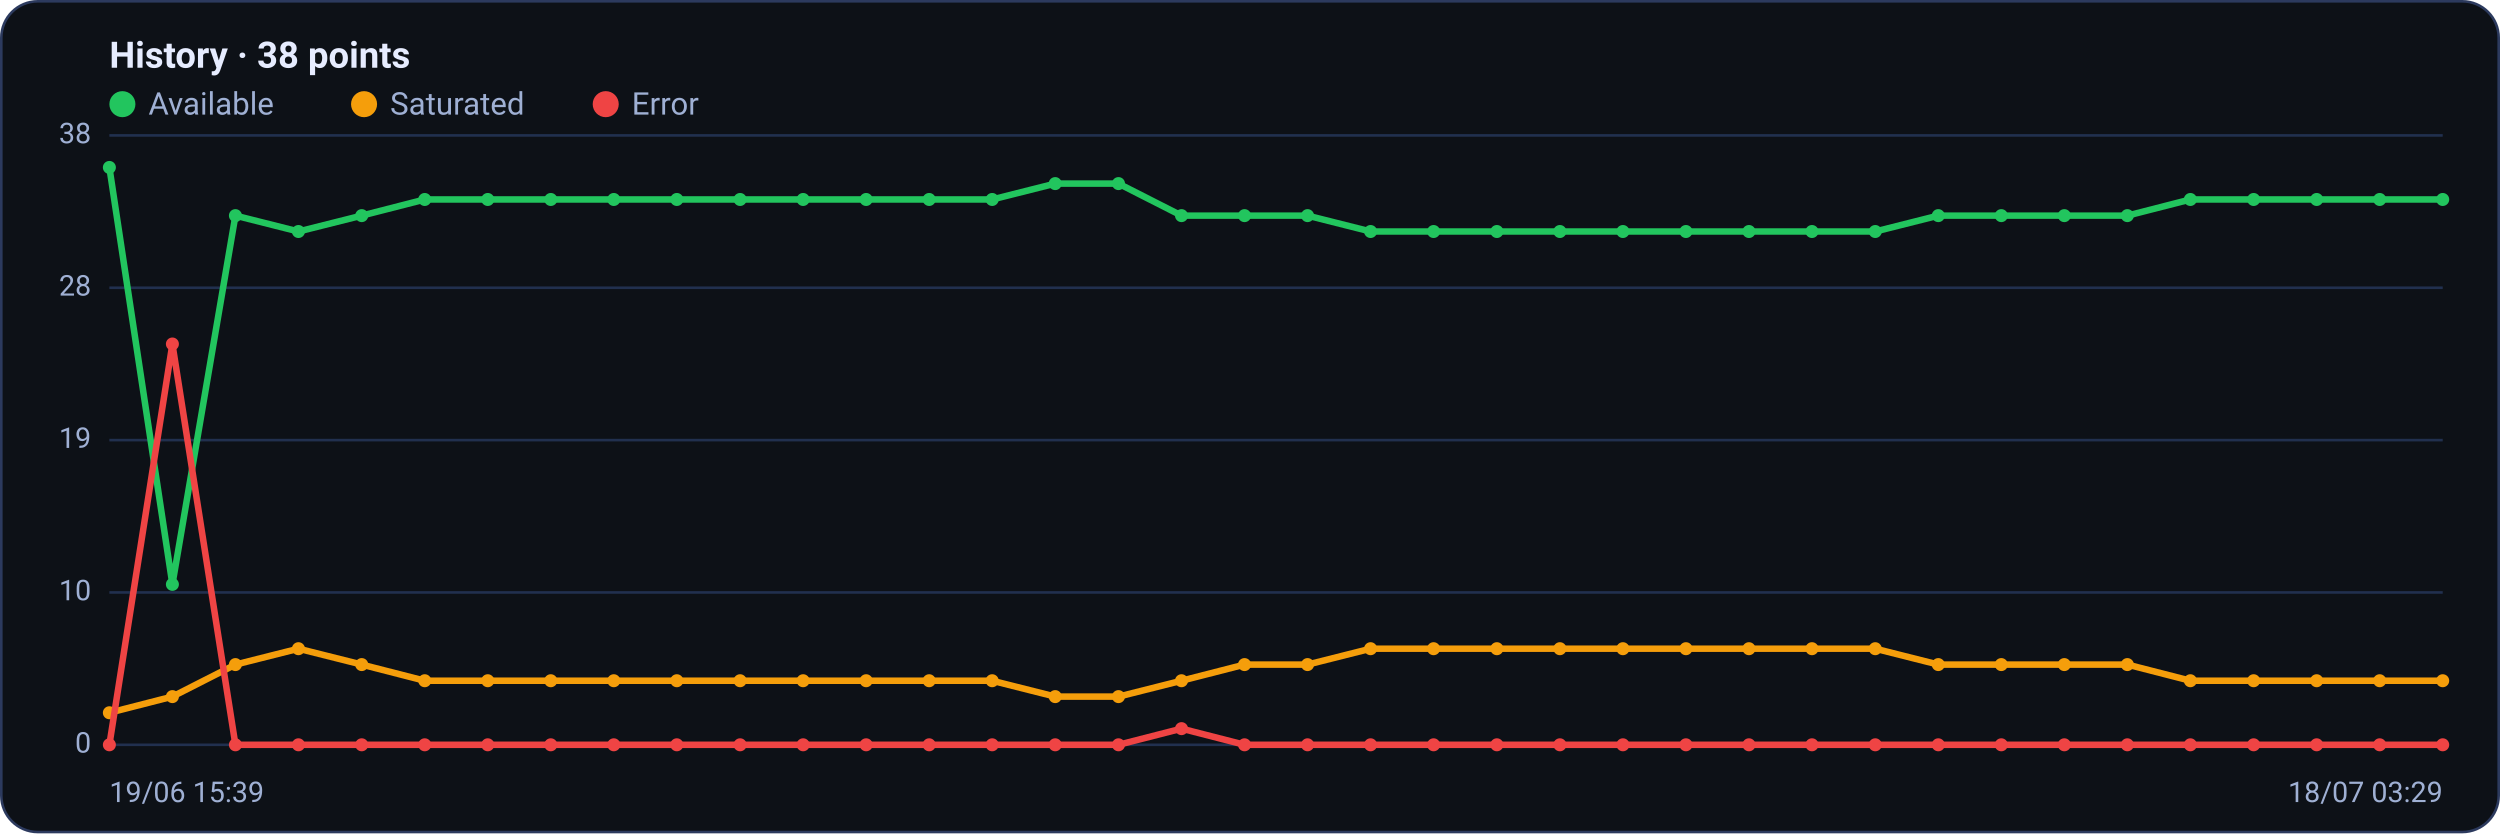
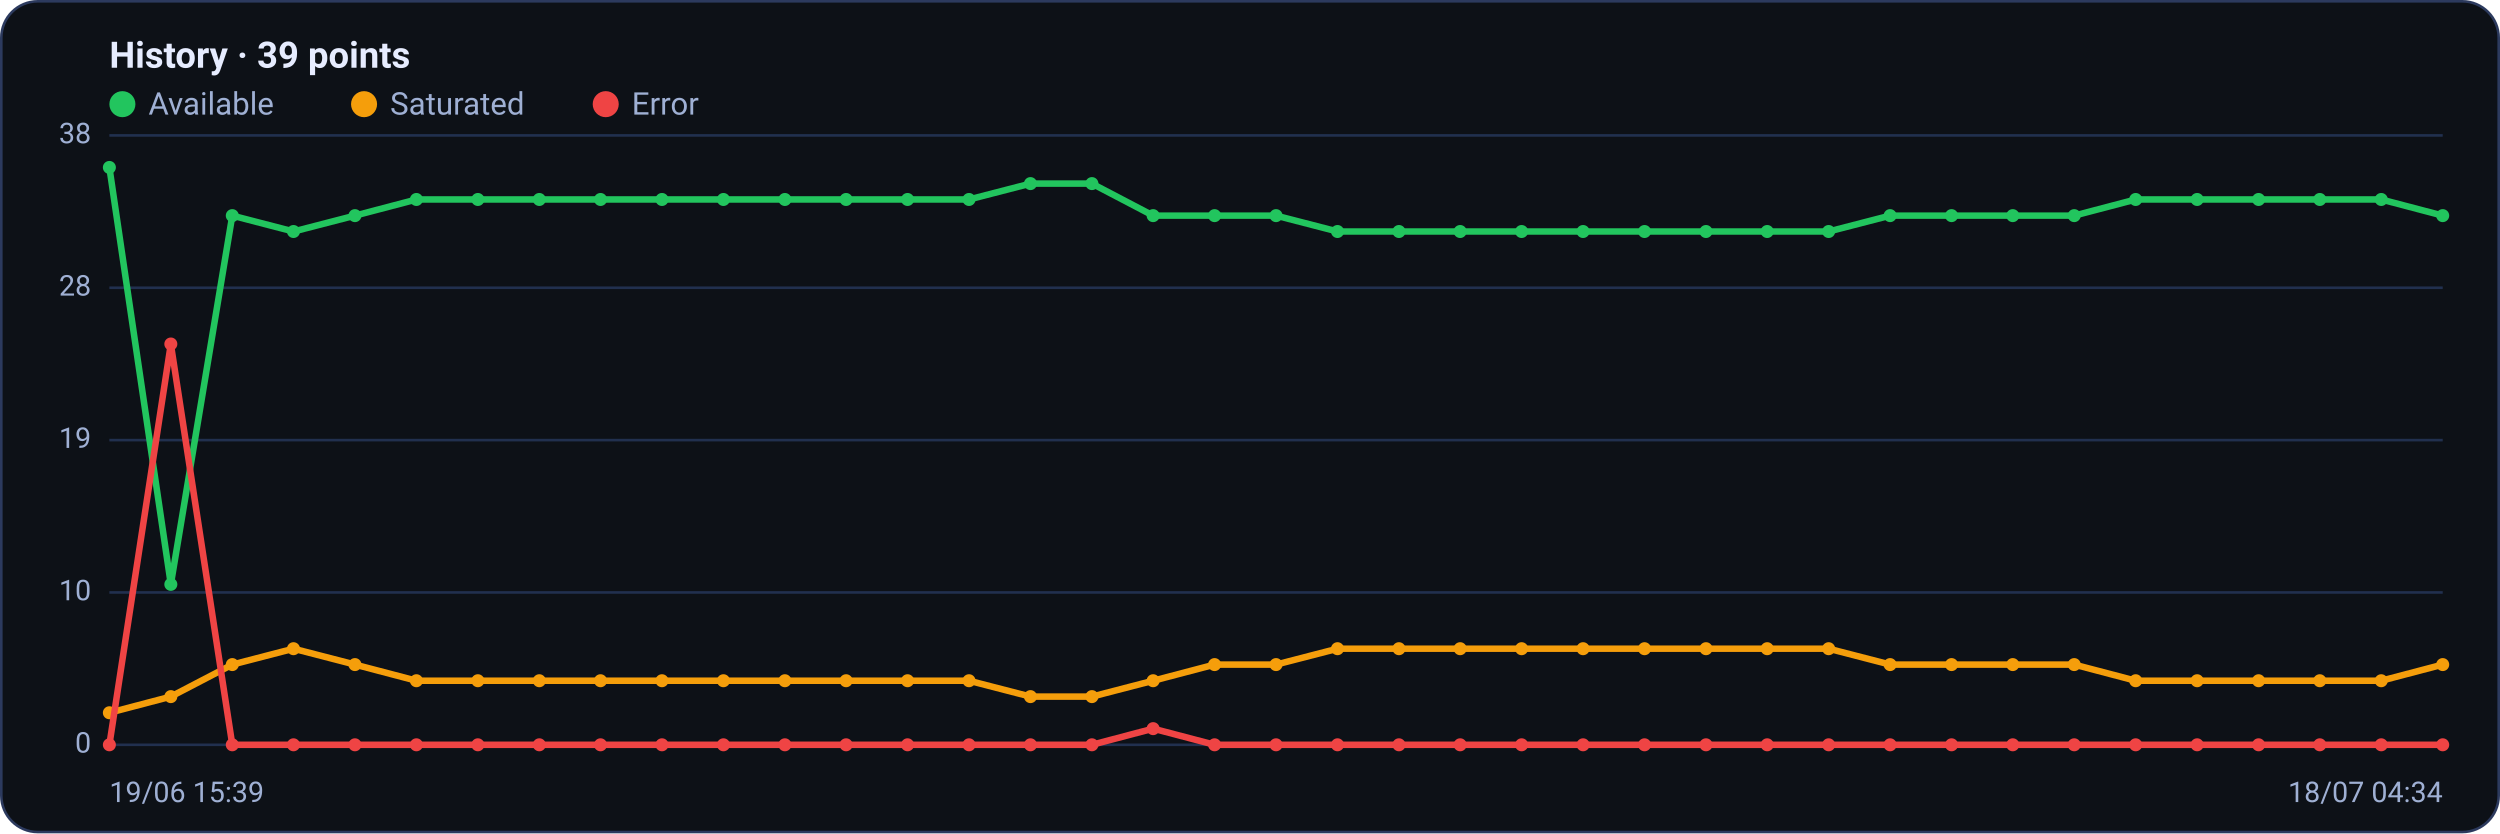
<svg xmlns="http://www.w3.org/2000/svg" viewBox="0 0 960 320" width="960" height="320" font-family="Segoe UI, system-ui, -apple-system, Roboto, Helvetica, Arial, sans-serif" role="img" aria-label="Availability history per region">
  <rect x="0.5" y="0.5" width="959" height="319" rx="14" fill="#0d1117" stroke="#2c3a5e" />
-   <text x="42" y="26" font-size="14" font-weight="600" fill="#e6ecff">History · 38 points</text>
+   <text x="42" y="26" font-size="14" font-weight="600" fill="#e6ecff">History · 39 points</text>
  <circle cx="47" cy="40" r="5" fill="#22c55e" />
  <text x="57" y="44" font-size="12" fill="#9fb0d4">Available</text>
  <circle cx="139.8" cy="40" r="5" fill="#f59e0b" />
  <text x="149.8" y="44" font-size="12" fill="#9fb0d4">Saturated</text>
  <circle cx="232.6" cy="40" r="5" fill="#ef4444" />
  <text x="242.6" y="44" font-size="12" fill="#9fb0d4">Error</text>
  <line x1="42" y1="286.0" x2="938" y2="286.0" stroke="#21304f" stroke-width="1" />
  <text x="35" y="289.0" text-anchor="end" font-size="11" fill="#9fb0d4">0</text>
  <line x1="42" y1="227.5" x2="938" y2="227.5" stroke="#21304f" stroke-width="1" />
  <text x="35" y="230.5" text-anchor="end" font-size="11" fill="#9fb0d4">10</text>
  <line x1="42" y1="169.0" x2="938" y2="169.0" stroke="#21304f" stroke-width="1" />
  <text x="35" y="172.0" text-anchor="end" font-size="11" fill="#9fb0d4">19</text>
  <line x1="42" y1="110.5" x2="938" y2="110.5" stroke="#21304f" stroke-width="1" />
  <text x="35" y="113.5" text-anchor="end" font-size="11" fill="#9fb0d4">28</text>
  <line x1="42" y1="52.0" x2="938" y2="52.0" stroke="#21304f" stroke-width="1" />
  <text x="35" y="55.0" text-anchor="end" font-size="11" fill="#9fb0d4">38</text>
-   <polyline fill="none" stroke="#22c55e" stroke-width="2.5" stroke-linejoin="round" stroke-linecap="round" points="42.0,64.3 66.2,224.4 90.4,82.8 114.6,88.9 138.9,82.8 163.1,76.6 187.3,76.6 211.5,76.6 235.7,76.6 259.9,76.6 284.2,76.6 308.4,76.6 332.6,76.6 356.8,76.6 381.0,76.6 405.2,70.5 429.5,70.5 453.7,82.8 477.9,82.8 502.1,82.8 526.3,88.9 550.5,88.9 574.8,88.9 599.0,88.9 623.2,88.9 647.4,88.9 671.6,88.9 695.8,88.9 720.1,88.9 744.3,82.8 768.5,82.8 792.7,82.8 816.9,82.8 841.1,76.6 865.4,76.6 889.6,76.6 913.8,76.6 938.0,76.6" />
+   <polyline fill="none" stroke="#22c55e" stroke-width="2.5" stroke-linejoin="round" stroke-linecap="round" points="42.0,64.3 65.6,224.4 89.2,82.8 112.7,88.9 136.3,82.8 159.9,76.6 183.5,76.6 207.1,76.6 230.6,76.6 254.2,76.6 277.8,76.6 301.4,76.6 324.9,76.6 348.5,76.6 372.1,76.6 395.7,70.5 419.3,70.5 442.8,82.8 466.4,82.8 490.0,82.8 513.6,88.9 537.2,88.9 560.7,88.9 584.3,88.9 607.9,88.9 631.5,88.9 655.1,88.9 678.6,88.9 702.2,88.9 725.8,82.8 749.4,82.8 772.9,82.8 796.5,82.8 820.1,76.6 843.7,76.6 867.3,76.6 890.8,76.6 914.4,76.6 938.0,82.8" />
  <circle cx="42.0" cy="64.3" r="2.5" fill="#22c55e" />
-   <circle cx="66.2" cy="224.4" r="2.5" fill="#22c55e" />
-   <circle cx="90.4" cy="82.8" r="2.5" fill="#22c55e" />
-   <circle cx="114.6" cy="88.9" r="2.5" fill="#22c55e" />
-   <circle cx="138.9" cy="82.8" r="2.5" fill="#22c55e" />
-   <circle cx="163.1" cy="76.6" r="2.5" fill="#22c55e" />
-   <circle cx="187.3" cy="76.6" r="2.5" fill="#22c55e" />
-   <circle cx="211.5" cy="76.6" r="2.5" fill="#22c55e" />
-   <circle cx="235.7" cy="76.6" r="2.5" fill="#22c55e" />
-   <circle cx="259.9" cy="76.6" r="2.5" fill="#22c55e" />
-   <circle cx="284.2" cy="76.6" r="2.5" fill="#22c55e" />
-   <circle cx="308.4" cy="76.6" r="2.5" fill="#22c55e" />
-   <circle cx="332.6" cy="76.6" r="2.5" fill="#22c55e" />
-   <circle cx="356.8" cy="76.6" r="2.5" fill="#22c55e" />
-   <circle cx="381.0" cy="76.6" r="2.5" fill="#22c55e" />
-   <circle cx="405.2" cy="70.5" r="2.5" fill="#22c55e" />
-   <circle cx="429.5" cy="70.5" r="2.5" fill="#22c55e" />
-   <circle cx="453.7" cy="82.8" r="2.5" fill="#22c55e" />
-   <circle cx="477.9" cy="82.8" r="2.5" fill="#22c55e" />
-   <circle cx="502.1" cy="82.8" r="2.5" fill="#22c55e" />
-   <circle cx="526.3" cy="88.9" r="2.5" fill="#22c55e" />
-   <circle cx="550.5" cy="88.9" r="2.5" fill="#22c55e" />
-   <circle cx="574.8" cy="88.9" r="2.5" fill="#22c55e" />
-   <circle cx="599.0" cy="88.9" r="2.5" fill="#22c55e" />
-   <circle cx="623.2" cy="88.9" r="2.5" fill="#22c55e" />
-   <circle cx="647.4" cy="88.9" r="2.5" fill="#22c55e" />
-   <circle cx="671.6" cy="88.9" r="2.5" fill="#22c55e" />
-   <circle cx="695.8" cy="88.9" r="2.5" fill="#22c55e" />
-   <circle cx="720.1" cy="88.9" r="2.5" fill="#22c55e" />
-   <circle cx="744.3" cy="82.8" r="2.5" fill="#22c55e" />
-   <circle cx="768.5" cy="82.8" r="2.5" fill="#22c55e" />
-   <circle cx="792.7" cy="82.8" r="2.5" fill="#22c55e" />
-   <circle cx="816.9" cy="82.8" r="2.5" fill="#22c55e" />
-   <circle cx="841.1" cy="76.6" r="2.5" fill="#22c55e" />
-   <circle cx="865.4" cy="76.6" r="2.5" fill="#22c55e" />
-   <circle cx="889.6" cy="76.6" r="2.5" fill="#22c55e" />
-   <circle cx="913.8" cy="76.6" r="2.5" fill="#22c55e" />
-   <circle cx="938.0" cy="76.6" r="2.5" fill="#22c55e" />
-   <polyline fill="none" stroke="#f59e0b" stroke-width="2.5" stroke-linejoin="round" stroke-linecap="round" points="42.0,273.7 66.2,267.5 90.4,255.2 114.6,249.1 138.9,255.2 163.1,261.4 187.3,261.4 211.5,261.4 235.7,261.4 259.9,261.4 284.2,261.4 308.4,261.4 332.6,261.4 356.8,261.4 381.0,261.4 405.2,267.5 429.5,267.5 453.7,261.4 477.9,255.2 502.1,255.2 526.3,249.1 550.5,249.1 574.8,249.1 599.0,249.1 623.2,249.1 647.4,249.1 671.6,249.1 695.8,249.1 720.1,249.1 744.3,255.2 768.5,255.2 792.7,255.2 816.9,255.2 841.1,261.4 865.4,261.4 889.6,261.4 913.8,261.4 938.0,261.4" />
+   <circle cx="65.6" cy="224.4" r="2.5" fill="#22c55e" />
+   <circle cx="89.2" cy="82.8" r="2.5" fill="#22c55e" />
+   <circle cx="112.7" cy="88.9" r="2.5" fill="#22c55e" />
+   <circle cx="136.3" cy="82.8" r="2.5" fill="#22c55e" />
+   <circle cx="159.9" cy="76.6" r="2.5" fill="#22c55e" />
+   <circle cx="183.5" cy="76.6" r="2.5" fill="#22c55e" />
+   <circle cx="207.1" cy="76.6" r="2.5" fill="#22c55e" />
+   <circle cx="230.6" cy="76.6" r="2.5" fill="#22c55e" />
+   <circle cx="254.2" cy="76.6" r="2.5" fill="#22c55e" />
+   <circle cx="277.8" cy="76.6" r="2.5" fill="#22c55e" />
+   <circle cx="301.4" cy="76.6" r="2.5" fill="#22c55e" />
+   <circle cx="324.9" cy="76.6" r="2.5" fill="#22c55e" />
+   <circle cx="348.5" cy="76.6" r="2.5" fill="#22c55e" />
+   <circle cx="372.1" cy="76.6" r="2.5" fill="#22c55e" />
+   <circle cx="395.7" cy="70.5" r="2.5" fill="#22c55e" />
+   <circle cx="419.3" cy="70.5" r="2.5" fill="#22c55e" />
+   <circle cx="442.8" cy="82.8" r="2.5" fill="#22c55e" />
+   <circle cx="466.4" cy="82.8" r="2.5" fill="#22c55e" />
+   <circle cx="490.0" cy="82.8" r="2.5" fill="#22c55e" />
+   <circle cx="513.6" cy="88.9" r="2.5" fill="#22c55e" />
+   <circle cx="537.2" cy="88.9" r="2.5" fill="#22c55e" />
+   <circle cx="560.7" cy="88.9" r="2.5" fill="#22c55e" />
+   <circle cx="584.3" cy="88.9" r="2.5" fill="#22c55e" />
+   <circle cx="607.9" cy="88.9" r="2.5" fill="#22c55e" />
+   <circle cx="631.5" cy="88.9" r="2.5" fill="#22c55e" />
+   <circle cx="655.1" cy="88.9" r="2.5" fill="#22c55e" />
+   <circle cx="678.6" cy="88.9" r="2.5" fill="#22c55e" />
+   <circle cx="702.2" cy="88.9" r="2.5" fill="#22c55e" />
+   <circle cx="725.8" cy="82.8" r="2.5" fill="#22c55e" />
+   <circle cx="749.4" cy="82.8" r="2.5" fill="#22c55e" />
+   <circle cx="772.9" cy="82.8" r="2.5" fill="#22c55e" />
+   <circle cx="796.5" cy="82.8" r="2.5" fill="#22c55e" />
+   <circle cx="820.1" cy="76.6" r="2.5" fill="#22c55e" />
+   <circle cx="843.7" cy="76.6" r="2.5" fill="#22c55e" />
+   <circle cx="867.3" cy="76.6" r="2.5" fill="#22c55e" />
+   <circle cx="890.8" cy="76.6" r="2.5" fill="#22c55e" />
+   <circle cx="914.4" cy="76.6" r="2.5" fill="#22c55e" />
+   <circle cx="938.0" cy="82.8" r="2.5" fill="#22c55e" />
+   <polyline fill="none" stroke="#f59e0b" stroke-width="2.5" stroke-linejoin="round" stroke-linecap="round" points="42.0,273.7 65.6,267.5 89.2,255.2 112.7,249.1 136.3,255.2 159.9,261.4 183.5,261.4 207.1,261.4 230.6,261.4 254.2,261.4 277.8,261.4 301.4,261.4 324.9,261.4 348.5,261.4 372.1,261.4 395.7,267.5 419.3,267.5 442.8,261.4 466.4,255.2 490.0,255.2 513.6,249.1 537.2,249.1 560.7,249.1 584.3,249.1 607.9,249.1 631.5,249.1 655.1,249.1 678.6,249.1 702.2,249.1 725.8,255.2 749.4,255.2 772.9,255.2 796.5,255.2 820.1,261.4 843.7,261.4 867.3,261.4 890.8,261.4 914.4,261.4 938.0,255.2" />
  <circle cx="42.0" cy="273.7" r="2.5" fill="#f59e0b" />
-   <circle cx="66.2" cy="267.5" r="2.5" fill="#f59e0b" />
-   <circle cx="90.4" cy="255.2" r="2.5" fill="#f59e0b" />
-   <circle cx="114.6" cy="249.1" r="2.5" fill="#f59e0b" />
-   <circle cx="138.9" cy="255.2" r="2.5" fill="#f59e0b" />
-   <circle cx="163.1" cy="261.4" r="2.5" fill="#f59e0b" />
-   <circle cx="187.3" cy="261.4" r="2.5" fill="#f59e0b" />
-   <circle cx="211.5" cy="261.4" r="2.5" fill="#f59e0b" />
-   <circle cx="235.7" cy="261.4" r="2.5" fill="#f59e0b" />
-   <circle cx="259.9" cy="261.4" r="2.5" fill="#f59e0b" />
-   <circle cx="284.2" cy="261.4" r="2.5" fill="#f59e0b" />
-   <circle cx="308.4" cy="261.4" r="2.5" fill="#f59e0b" />
-   <circle cx="332.6" cy="261.4" r="2.5" fill="#f59e0b" />
-   <circle cx="356.8" cy="261.4" r="2.5" fill="#f59e0b" />
-   <circle cx="381.0" cy="261.4" r="2.5" fill="#f59e0b" />
-   <circle cx="405.2" cy="267.5" r="2.5" fill="#f59e0b" />
-   <circle cx="429.5" cy="267.5" r="2.5" fill="#f59e0b" />
-   <circle cx="453.7" cy="261.4" r="2.5" fill="#f59e0b" />
-   <circle cx="477.9" cy="255.2" r="2.5" fill="#f59e0b" />
-   <circle cx="502.1" cy="255.2" r="2.5" fill="#f59e0b" />
-   <circle cx="526.3" cy="249.1" r="2.5" fill="#f59e0b" />
-   <circle cx="550.5" cy="249.1" r="2.5" fill="#f59e0b" />
-   <circle cx="574.8" cy="249.1" r="2.5" fill="#f59e0b" />
-   <circle cx="599.0" cy="249.1" r="2.5" fill="#f59e0b" />
-   <circle cx="623.2" cy="249.1" r="2.5" fill="#f59e0b" />
-   <circle cx="647.4" cy="249.1" r="2.5" fill="#f59e0b" />
-   <circle cx="671.6" cy="249.1" r="2.5" fill="#f59e0b" />
-   <circle cx="695.8" cy="249.1" r="2.5" fill="#f59e0b" />
-   <circle cx="720.1" cy="249.1" r="2.5" fill="#f59e0b" />
-   <circle cx="744.3" cy="255.2" r="2.5" fill="#f59e0b" />
-   <circle cx="768.5" cy="255.2" r="2.5" fill="#f59e0b" />
-   <circle cx="792.7" cy="255.2" r="2.5" fill="#f59e0b" />
-   <circle cx="816.9" cy="255.2" r="2.5" fill="#f59e0b" />
-   <circle cx="841.1" cy="261.4" r="2.5" fill="#f59e0b" />
-   <circle cx="865.4" cy="261.4" r="2.5" fill="#f59e0b" />
-   <circle cx="889.6" cy="261.4" r="2.5" fill="#f59e0b" />
-   <circle cx="913.8" cy="261.4" r="2.5" fill="#f59e0b" />
-   <circle cx="938.0" cy="261.4" r="2.5" fill="#f59e0b" />
-   <polyline fill="none" stroke="#ef4444" stroke-width="2.5" stroke-linejoin="round" stroke-linecap="round" points="42.0,286.0 66.2,132.1 90.4,286.0 114.6,286.0 138.9,286.0 163.1,286.0 187.3,286.0 211.5,286.0 235.7,286.0 259.9,286.0 284.2,286.0 308.4,286.0 332.6,286.0 356.8,286.0 381.0,286.0 405.2,286.0 429.5,286.0 453.7,279.8 477.9,286.0 502.1,286.0 526.3,286.0 550.5,286.0 574.8,286.0 599.0,286.0 623.2,286.0 647.4,286.0 671.6,286.0 695.8,286.0 720.1,286.0 744.3,286.0 768.5,286.0 792.7,286.0 816.9,286.0 841.1,286.0 865.4,286.0 889.6,286.0 913.8,286.0 938.0,286.0" />
+   <circle cx="65.6" cy="267.5" r="2.5" fill="#f59e0b" />
+   <circle cx="89.2" cy="255.2" r="2.5" fill="#f59e0b" />
+   <circle cx="112.7" cy="249.1" r="2.5" fill="#f59e0b" />
+   <circle cx="136.3" cy="255.2" r="2.5" fill="#f59e0b" />
+   <circle cx="159.9" cy="261.4" r="2.5" fill="#f59e0b" />
+   <circle cx="183.5" cy="261.4" r="2.5" fill="#f59e0b" />
+   <circle cx="207.1" cy="261.4" r="2.5" fill="#f59e0b" />
+   <circle cx="230.6" cy="261.4" r="2.5" fill="#f59e0b" />
+   <circle cx="254.2" cy="261.4" r="2.5" fill="#f59e0b" />
+   <circle cx="277.8" cy="261.4" r="2.5" fill="#f59e0b" />
+   <circle cx="301.4" cy="261.4" r="2.5" fill="#f59e0b" />
+   <circle cx="324.9" cy="261.4" r="2.5" fill="#f59e0b" />
+   <circle cx="348.5" cy="261.4" r="2.5" fill="#f59e0b" />
+   <circle cx="372.1" cy="261.4" r="2.5" fill="#f59e0b" />
+   <circle cx="395.7" cy="267.5" r="2.5" fill="#f59e0b" />
+   <circle cx="419.3" cy="267.5" r="2.5" fill="#f59e0b" />
+   <circle cx="442.8" cy="261.4" r="2.5" fill="#f59e0b" />
+   <circle cx="466.4" cy="255.2" r="2.5" fill="#f59e0b" />
+   <circle cx="490.0" cy="255.2" r="2.5" fill="#f59e0b" />
+   <circle cx="513.6" cy="249.1" r="2.5" fill="#f59e0b" />
+   <circle cx="537.2" cy="249.1" r="2.5" fill="#f59e0b" />
+   <circle cx="560.7" cy="249.1" r="2.5" fill="#f59e0b" />
+   <circle cx="584.3" cy="249.1" r="2.5" fill="#f59e0b" />
+   <circle cx="607.9" cy="249.1" r="2.5" fill="#f59e0b" />
+   <circle cx="631.5" cy="249.1" r="2.5" fill="#f59e0b" />
+   <circle cx="655.1" cy="249.1" r="2.5" fill="#f59e0b" />
+   <circle cx="678.6" cy="249.1" r="2.5" fill="#f59e0b" />
+   <circle cx="702.2" cy="249.1" r="2.5" fill="#f59e0b" />
+   <circle cx="725.8" cy="255.2" r="2.5" fill="#f59e0b" />
+   <circle cx="749.4" cy="255.2" r="2.5" fill="#f59e0b" />
+   <circle cx="772.9" cy="255.2" r="2.5" fill="#f59e0b" />
+   <circle cx="796.5" cy="255.2" r="2.5" fill="#f59e0b" />
+   <circle cx="820.1" cy="261.4" r="2.5" fill="#f59e0b" />
+   <circle cx="843.7" cy="261.4" r="2.5" fill="#f59e0b" />
+   <circle cx="867.3" cy="261.4" r="2.5" fill="#f59e0b" />
+   <circle cx="890.8" cy="261.4" r="2.5" fill="#f59e0b" />
+   <circle cx="914.4" cy="261.4" r="2.5" fill="#f59e0b" />
+   <circle cx="938.0" cy="255.2" r="2.5" fill="#f59e0b" />
+   <polyline fill="none" stroke="#ef4444" stroke-width="2.5" stroke-linejoin="round" stroke-linecap="round" points="42.0,286.0 65.6,132.1 89.2,286.0 112.7,286.0 136.3,286.0 159.9,286.0 183.5,286.0 207.1,286.0 230.6,286.0 254.2,286.0 277.8,286.0 301.4,286.0 324.9,286.0 348.5,286.0 372.1,286.0 395.7,286.0 419.3,286.0 442.8,279.8 466.4,286.0 490.0,286.0 513.6,286.0 537.2,286.0 560.7,286.0 584.3,286.0 607.9,286.0 631.5,286.0 655.1,286.0 678.6,286.0 702.2,286.0 725.8,286.0 749.4,286.0 772.9,286.0 796.5,286.0 820.1,286.0 843.7,286.0 867.3,286.0 890.8,286.0 914.4,286.0 938.0,286.0" />
  <circle cx="42.0" cy="286.0" r="2.5" fill="#ef4444" />
-   <circle cx="66.2" cy="132.1" r="2.5" fill="#ef4444" />
-   <circle cx="90.4" cy="286.0" r="2.5" fill="#ef4444" />
-   <circle cx="114.6" cy="286.0" r="2.5" fill="#ef4444" />
-   <circle cx="138.9" cy="286.0" r="2.5" fill="#ef4444" />
-   <circle cx="163.1" cy="286.0" r="2.5" fill="#ef4444" />
-   <circle cx="187.3" cy="286.0" r="2.5" fill="#ef4444" />
-   <circle cx="211.5" cy="286.0" r="2.5" fill="#ef4444" />
-   <circle cx="235.7" cy="286.0" r="2.5" fill="#ef4444" />
-   <circle cx="259.9" cy="286.0" r="2.5" fill="#ef4444" />
-   <circle cx="284.2" cy="286.0" r="2.5" fill="#ef4444" />
-   <circle cx="308.4" cy="286.0" r="2.5" fill="#ef4444" />
-   <circle cx="332.6" cy="286.0" r="2.5" fill="#ef4444" />
-   <circle cx="356.8" cy="286.0" r="2.5" fill="#ef4444" />
-   <circle cx="381.0" cy="286.0" r="2.5" fill="#ef4444" />
-   <circle cx="405.2" cy="286.0" r="2.5" fill="#ef4444" />
-   <circle cx="429.5" cy="286.0" r="2.5" fill="#ef4444" />
-   <circle cx="453.7" cy="279.8" r="2.5" fill="#ef4444" />
-   <circle cx="477.9" cy="286.0" r="2.5" fill="#ef4444" />
-   <circle cx="502.1" cy="286.0" r="2.5" fill="#ef4444" />
-   <circle cx="526.3" cy="286.0" r="2.5" fill="#ef4444" />
-   <circle cx="550.5" cy="286.0" r="2.5" fill="#ef4444" />
-   <circle cx="574.8" cy="286.0" r="2.5" fill="#ef4444" />
-   <circle cx="599.0" cy="286.0" r="2.5" fill="#ef4444" />
-   <circle cx="623.2" cy="286.0" r="2.5" fill="#ef4444" />
-   <circle cx="647.4" cy="286.0" r="2.5" fill="#ef4444" />
-   <circle cx="671.6" cy="286.0" r="2.5" fill="#ef4444" />
-   <circle cx="695.8" cy="286.0" r="2.5" fill="#ef4444" />
-   <circle cx="720.1" cy="286.0" r="2.5" fill="#ef4444" />
-   <circle cx="744.3" cy="286.0" r="2.5" fill="#ef4444" />
-   <circle cx="768.5" cy="286.0" r="2.5" fill="#ef4444" />
-   <circle cx="792.7" cy="286.0" r="2.5" fill="#ef4444" />
-   <circle cx="816.9" cy="286.0" r="2.5" fill="#ef4444" />
-   <circle cx="841.1" cy="286.0" r="2.5" fill="#ef4444" />
-   <circle cx="865.4" cy="286.0" r="2.5" fill="#ef4444" />
-   <circle cx="889.6" cy="286.0" r="2.5" fill="#ef4444" />
-   <circle cx="913.8" cy="286.0" r="2.5" fill="#ef4444" />
+   <circle cx="65.6" cy="132.1" r="2.5" fill="#ef4444" />
+   <circle cx="89.2" cy="286.0" r="2.5" fill="#ef4444" />
+   <circle cx="112.7" cy="286.0" r="2.5" fill="#ef4444" />
+   <circle cx="136.3" cy="286.0" r="2.5" fill="#ef4444" />
+   <circle cx="159.9" cy="286.0" r="2.5" fill="#ef4444" />
+   <circle cx="183.5" cy="286.0" r="2.5" fill="#ef4444" />
+   <circle cx="207.1" cy="286.0" r="2.5" fill="#ef4444" />
+   <circle cx="230.6" cy="286.0" r="2.5" fill="#ef4444" />
+   <circle cx="254.2" cy="286.0" r="2.5" fill="#ef4444" />
+   <circle cx="277.8" cy="286.0" r="2.5" fill="#ef4444" />
+   <circle cx="301.4" cy="286.0" r="2.5" fill="#ef4444" />
+   <circle cx="324.9" cy="286.0" r="2.5" fill="#ef4444" />
+   <circle cx="348.5" cy="286.0" r="2.5" fill="#ef4444" />
+   <circle cx="372.1" cy="286.0" r="2.5" fill="#ef4444" />
+   <circle cx="395.7" cy="286.0" r="2.5" fill="#ef4444" />
+   <circle cx="419.3" cy="286.0" r="2.5" fill="#ef4444" />
+   <circle cx="442.8" cy="279.8" r="2.5" fill="#ef4444" />
+   <circle cx="466.4" cy="286.0" r="2.5" fill="#ef4444" />
+   <circle cx="490.0" cy="286.0" r="2.5" fill="#ef4444" />
+   <circle cx="513.6" cy="286.0" r="2.5" fill="#ef4444" />
+   <circle cx="537.2" cy="286.0" r="2.5" fill="#ef4444" />
+   <circle cx="560.7" cy="286.0" r="2.5" fill="#ef4444" />
+   <circle cx="584.3" cy="286.0" r="2.5" fill="#ef4444" />
+   <circle cx="607.9" cy="286.0" r="2.5" fill="#ef4444" />
+   <circle cx="631.5" cy="286.0" r="2.5" fill="#ef4444" />
+   <circle cx="655.1" cy="286.0" r="2.5" fill="#ef4444" />
+   <circle cx="678.6" cy="286.0" r="2.5" fill="#ef4444" />
+   <circle cx="702.2" cy="286.0" r="2.5" fill="#ef4444" />
+   <circle cx="725.8" cy="286.0" r="2.5" fill="#ef4444" />
+   <circle cx="749.4" cy="286.0" r="2.5" fill="#ef4444" />
+   <circle cx="772.9" cy="286.0" r="2.5" fill="#ef4444" />
+   <circle cx="796.5" cy="286.0" r="2.5" fill="#ef4444" />
+   <circle cx="820.1" cy="286.0" r="2.5" fill="#ef4444" />
+   <circle cx="843.7" cy="286.0" r="2.5" fill="#ef4444" />
+   <circle cx="867.3" cy="286.0" r="2.5" fill="#ef4444" />
+   <circle cx="890.8" cy="286.0" r="2.5" fill="#ef4444" />
+   <circle cx="914.4" cy="286.0" r="2.5" fill="#ef4444" />
  <circle cx="938.0" cy="286.0" r="2.5" fill="#ef4444" />
  <text x="42" y="308" font-size="11" fill="#9fb0d4">19/06 15:39</text>
-   <text x="938" y="308" text-anchor="end" font-size="11" fill="#9fb0d4">18/07 03:29</text>
+   <text x="938" y="308" text-anchor="end" font-size="11" fill="#9fb0d4">18/07 04:34</text>
</svg>
